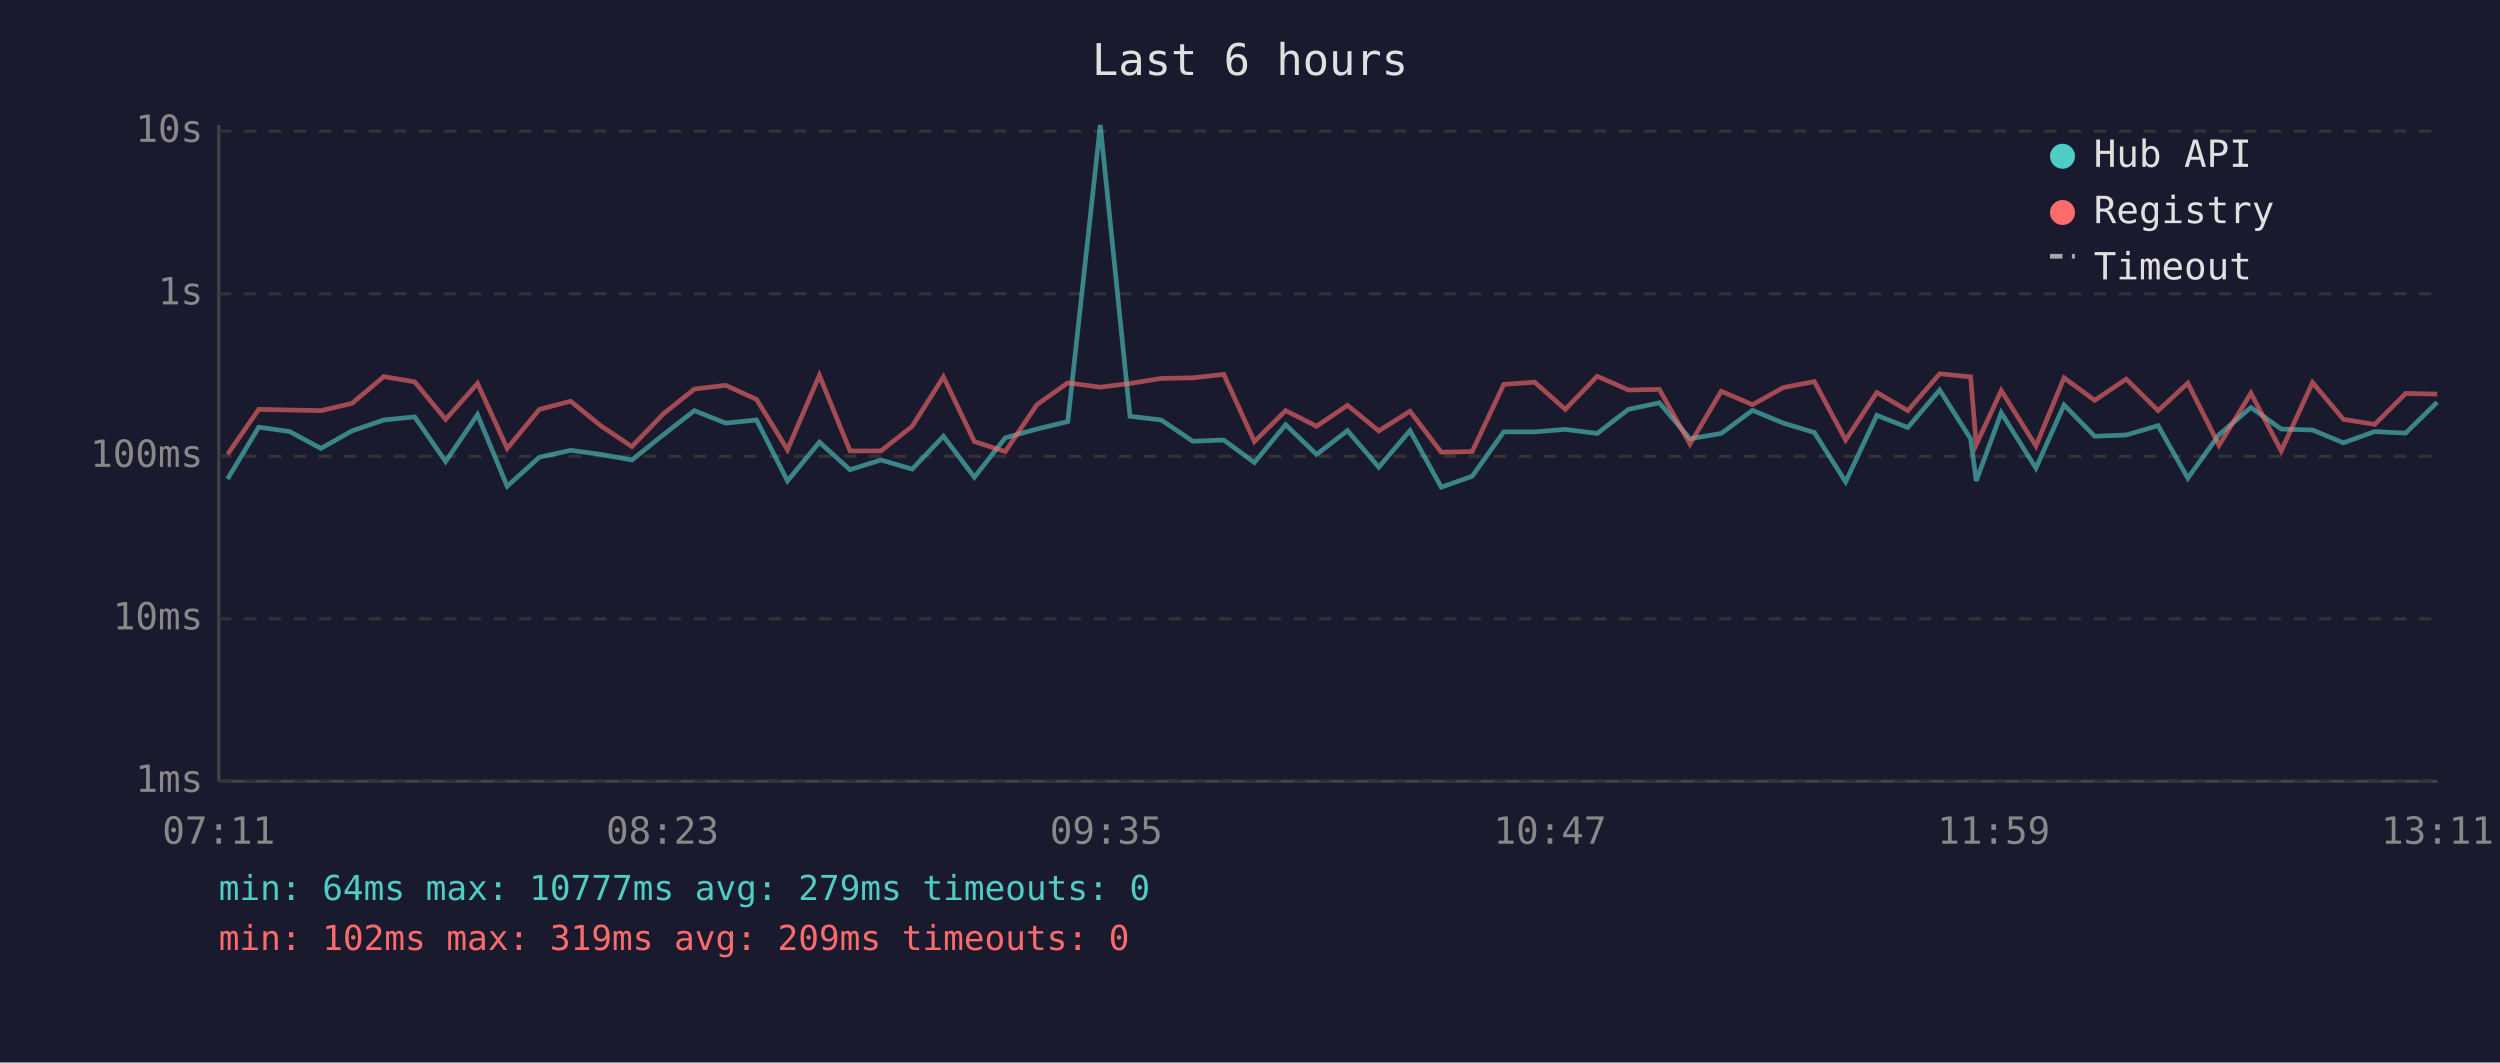
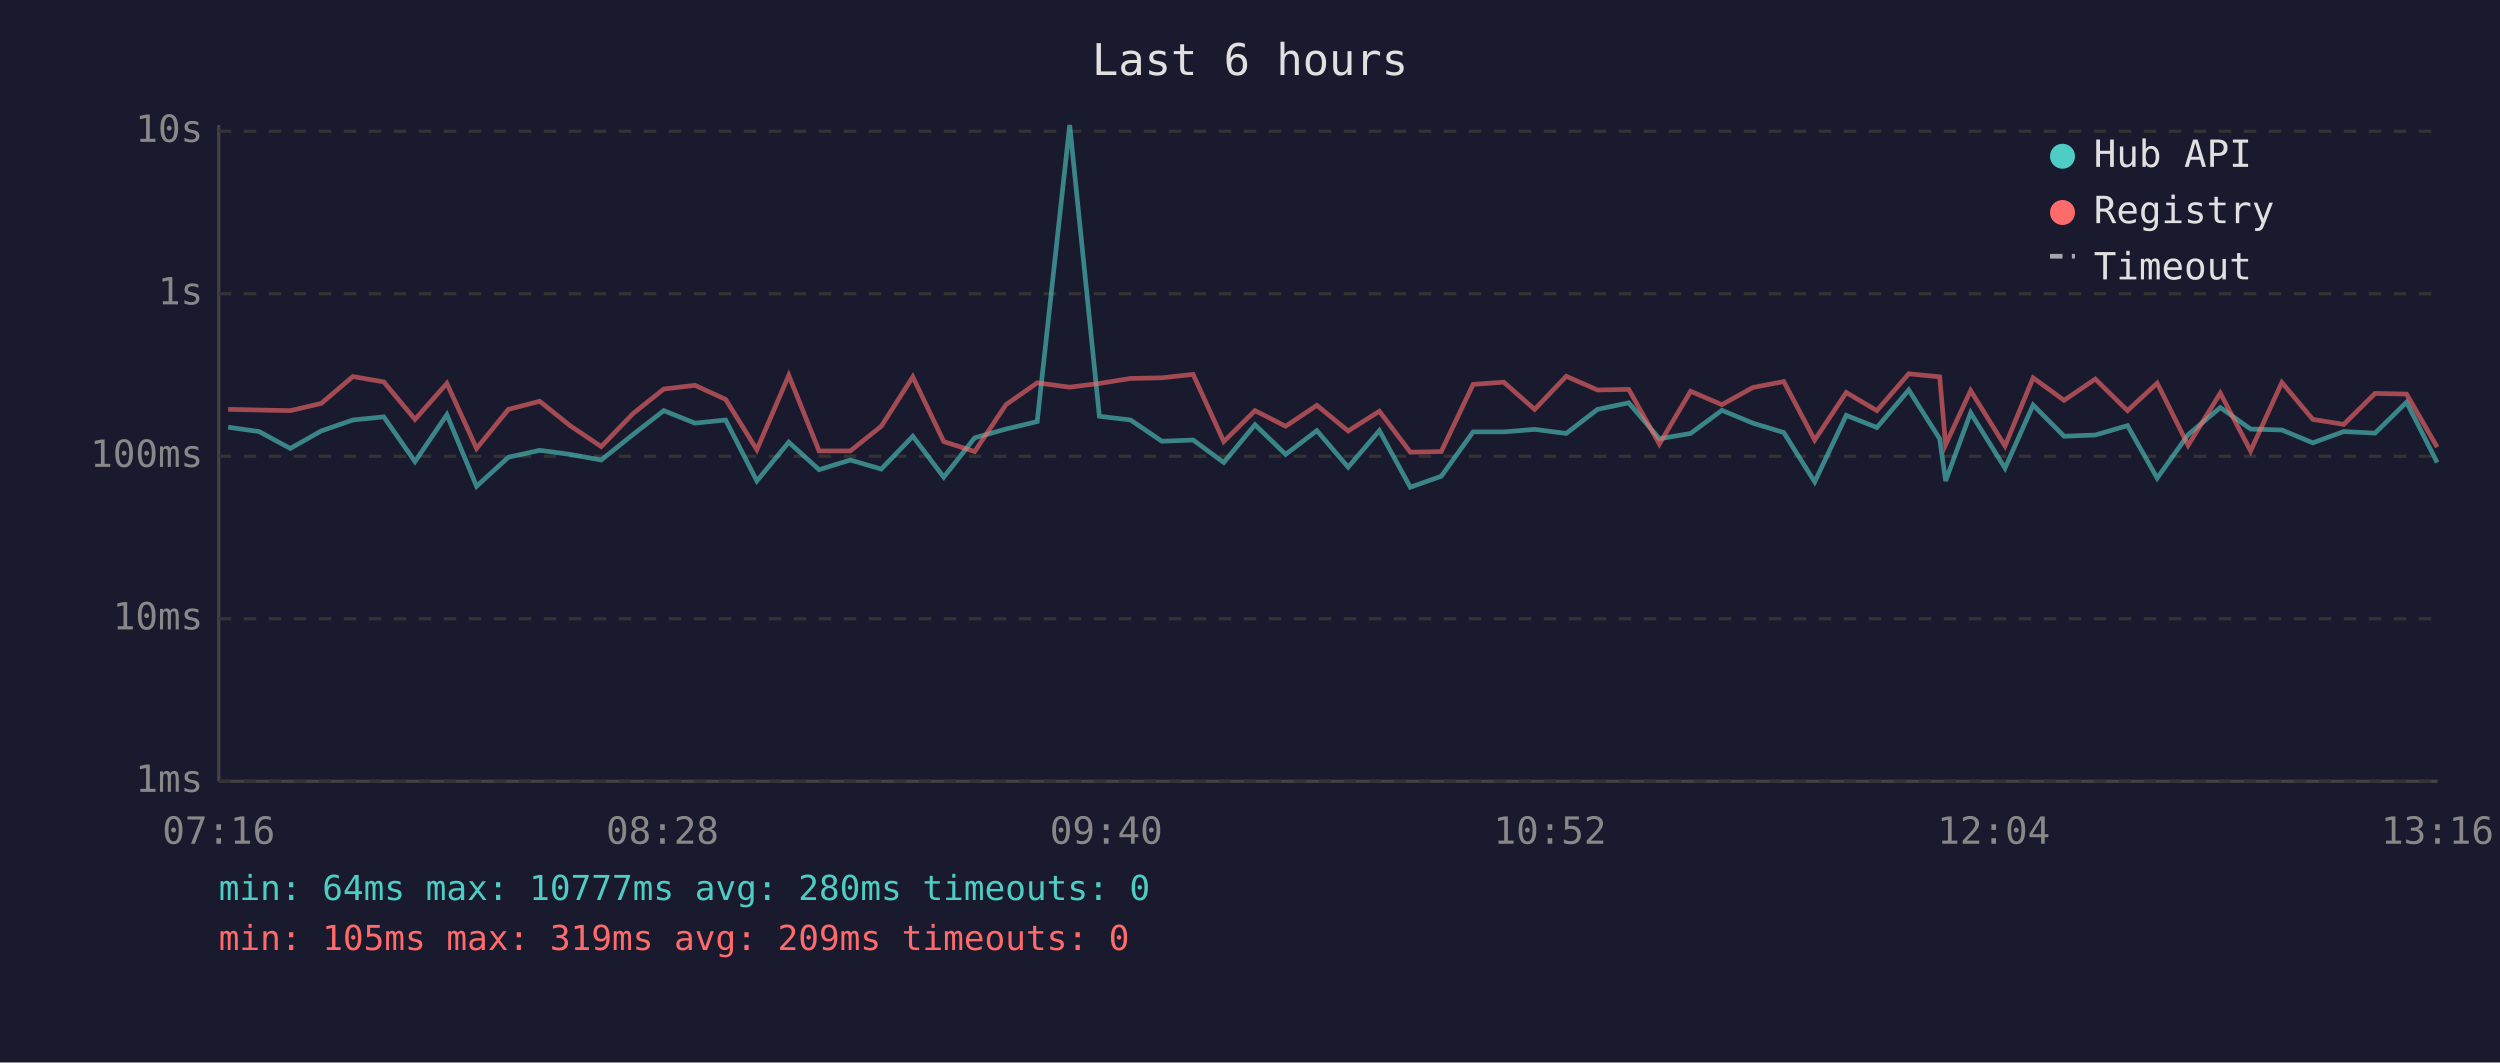
<svg xmlns="http://www.w3.org/2000/svg" viewBox="0 0 800 340" font-family="monospace" font-size="12">
  <rect width="800" height="340" fill="#1a1a2e" />
  <text x="400" y="24" fill="#e0e0e0" font-size="14" text-anchor="middle">Last 6 hours</text>
  <line x1="70" y1="40" x2="70" y2="250" stroke="#444" stroke-width="1" />
  <line x1="70" y1="250" x2="780" y2="250" stroke="#444" stroke-width="1" />
  <line x1="70" y1="250" x2="780" y2="250" stroke="#333" stroke-width="1" stroke-dasharray="4" />
  <text x="65" y="250" fill="#888" text-anchor="end" dominant-baseline="middle">1ms</text>
  <line x1="70" y1="198" x2="780" y2="198" stroke="#333" stroke-width="1" stroke-dasharray="4" />
  <text x="65" y="198" fill="#888" text-anchor="end" dominant-baseline="middle">10ms</text>
  <line x1="70" y1="146" x2="780" y2="146" stroke="#333" stroke-width="1" stroke-dasharray="4" />
  <text x="65" y="146" fill="#888" text-anchor="end" dominant-baseline="middle">100ms</text>
  <line x1="70" y1="94" x2="780" y2="94" stroke="#333" stroke-width="1" stroke-dasharray="4" />
  <text x="65" y="94" fill="#888" text-anchor="end" dominant-baseline="middle">1s</text>
  <line x1="70" y1="42" x2="780" y2="42" stroke="#333" stroke-width="1" stroke-dasharray="4" />
  <text x="65" y="42" fill="#888" text-anchor="end" dominant-baseline="middle">10s</text>
-   <text x="70" y="270" fill="#888" text-anchor="middle">07:11</text>
-   <text x="212" y="270" fill="#888" text-anchor="middle">08:23</text>
-   <text x="354" y="270" fill="#888" text-anchor="middle">09:35</text>
-   <text x="496" y="270" fill="#888" text-anchor="middle">10:47</text>
-   <text x="638" y="270" fill="#888" text-anchor="middle">11:59</text>
-   <text x="780" y="270" fill="#888" text-anchor="middle">13:11</text>
-   <polyline points="72.8,153.3 82.8,136.7 92.7,138.1 102.7,143.5 112.6,137.9 122.8,134.4 132.7,133.4 142.6,147.7 152.8,132.7 162.3,155.6 172.6,146.3 182.6,144.1 192.2,145.4 202.2,147.2 212.3,139.1 222.2,131.4 232.2,135.4 242.1,134.4 252.0,153.9 262.2,141.5 272.0,150.3 281.9,147.2 291.9,150.1 301.9,139.6 311.8,152.7 321.7,140.1 331.8,137.3 341.7,134.9 352.1,40.0 361.6,133.2 371.6,134.4 381.7,141.2 391.6,140.8 401.4,148.0 411.4,135.9 421.3,145.4 431.2,137.8 441.2,149.5 451.2,137.8 461.2,155.9 471.1,152.4 481.2,138.2 491.1,138.2 500.9,137.4 511.1,138.7 521.1,131.0 531.0,128.9 540.8,140.4 550.8,138.7 560.8,131.3 570.7,135.4 580.6,138.4 590.6,154.2 600.6,132.9 610.5,136.8 620.7,124.8 630.6,140.4 632.4,153.9 640.4,132.1 651.5,149.8 660.5,129.6 670.3,139.6 680.4,139.2 690.6,136.2 700.1,153.0 710.1,139.1 720.3,130.4 730.0,137.3 740.0,137.6 749.9,141.7 759.9,138.1 769.8,138.6 779.9,128.7" fill="none" stroke="#4ecdc4" stroke-width="1.5" opacity="0.6" />
-   <polyline points="72.8,145.4 82.8,131.0 92.7,131.2 102.7,131.4 112.6,129.1 122.8,120.5 132.7,122.2 142.6,134.2 152.8,122.7 162.3,143.5 172.6,131.0 182.6,128.4 192.2,136.2 202.2,142.9 212.3,132.4 222.2,124.5 232.2,123.3 242.1,127.8 252.0,143.9 262.2,120.1 272.0,144.3 281.9,144.3 291.9,136.4 301.9,120.6 311.8,141.3 321.7,144.5 331.8,129.5 341.7,122.5 352.1,123.9 361.6,122.7 371.6,121.1 381.7,120.9 391.6,119.8 401.4,141.3 411.4,131.4 421.3,136.4 431.2,129.7 441.2,137.9 451.2,131.6 461.2,144.7 471.1,144.5 481.2,123.0 491.1,122.3 500.9,131.0 511.1,120.4 521.1,124.8 531.0,124.6 540.8,142.1 550.8,125.2 560.8,129.5 570.7,124.0 580.6,122.1 590.6,140.8 600.6,125.6 610.5,131.4 620.7,119.6 630.6,120.6 632.4,142.3 640.4,125.0 651.5,142.7 660.5,120.9 670.3,128.1 680.4,121.3 690.6,131.4 700.1,122.6 710.1,142.5 720.3,125.8 730.0,144.3 740.0,122.4 749.9,134.2 759.9,135.8 769.8,125.9 779.9,126.1" fill="none" stroke="#ff6b6b" stroke-width="1.5" opacity="0.6" />
+   <text x="70" y="270" fill="#888" text-anchor="middle">07:16</text>
+   <text x="212" y="270" fill="#888" text-anchor="middle">08:28</text>
+   <text x="354" y="270" fill="#888" text-anchor="middle">09:40</text>
+   <text x="496" y="270" fill="#888" text-anchor="middle">10:52</text>
+   <text x="638" y="270" fill="#888" text-anchor="middle">12:04</text>
+   <text x="780" y="270" fill="#888" text-anchor="middle">13:16</text>
+   <polyline points="73.0,136.7 82.9,138.1 92.9,143.5 102.8,137.9 112.9,134.4 122.8,133.4 132.8,147.7 143.0,132.7 152.5,155.6 162.7,146.3 172.7,144.1 182.4,145.4 192.4,147.2 202.5,139.1 212.4,131.4 222.4,135.4 232.2,134.4 242.2,153.9 252.4,141.5 262.1,150.3 272.1,147.2 282.0,150.1 292.1,139.6 302.0,152.7 311.9,140.1 321.9,137.3 331.9,134.9 342.3,40.0 351.8,133.2 361.8,134.4 371.8,141.2 381.8,140.8 391.6,148.0 401.6,135.9 411.4,145.4 421.4,137.8 431.4,149.5 441.4,137.8 451.3,155.9 461.2,152.4 471.4,138.2 481.2,138.2 491.1,137.4 501.2,138.7 511.2,131.0 521.2,128.9 531.0,140.4 541.0,138.7 551.0,131.3 560.9,135.4 570.8,138.4 580.7,154.2 590.8,132.9 600.6,136.8 610.8,124.8 620.7,140.4 622.6,153.9 630.6,132.1 641.6,149.8 650.6,129.6 660.5,139.6 670.5,139.2 680.8,136.2 690.3,153.0 700.2,139.1 710.5,130.4 720.2,137.3 730.2,137.6 740.1,141.7 750.0,138.1 760.0,138.6 770.1,128.7 779.9,148.0" fill="none" stroke="#4ecdc4" stroke-width="1.5" opacity="0.6" />
+   <polyline points="73.0,131.0 82.9,131.2 92.9,131.4 102.8,129.1 112.9,120.5 122.8,122.2 132.8,134.2 143.0,122.7 152.5,143.5 162.7,131.0 172.7,128.4 182.4,136.2 192.4,142.9 202.5,132.4 212.4,124.5 222.4,123.3 232.2,127.8 242.2,143.9 252.4,120.1 262.1,144.3 272.1,144.3 282.0,136.4 292.1,120.6 302.0,141.3 311.9,144.5 321.9,129.5 331.9,122.5 342.3,123.9 351.8,122.7 361.8,121.1 371.8,120.9 381.8,119.8 391.6,141.3 401.6,131.4 411.4,136.4 421.4,129.7 431.4,137.9 441.4,131.6 451.3,144.7 461.2,144.5 471.4,123.0 481.2,122.3 491.1,131.0 501.2,120.4 511.2,124.8 521.2,124.6 531.0,142.1 541.0,125.2 551.0,129.5 560.9,124.0 570.8,122.1 580.7,140.8 590.8,125.6 600.6,131.4 610.8,119.6 620.7,120.6 622.6,142.3 630.6,125.0 641.6,142.7 650.6,120.9 660.5,128.1 670.5,121.3 680.8,131.4 690.3,122.6 700.2,142.5 710.5,125.8 720.2,144.3 730.2,122.4 740.1,134.2 750.0,135.8 760.0,125.9 770.1,126.1 779.9,143.1" fill="none" stroke="#ff6b6b" stroke-width="1.5" opacity="0.6" />
  <circle cx="660" cy="50" r="4" fill="#4ecdc4" />
  <text x="670" y="50" fill="#e0e0e0" dominant-baseline="middle">Hub API</text>
  <circle cx="660" cy="68" r="4" fill="#ff6b6b" />
  <text x="670" y="68" fill="#e0e0e0" dominant-baseline="middle">Registry</text>
  <line x1="656" y1="82" x2="664" y2="82" stroke="#e0e0e0" stroke-width="1.5" stroke-dasharray="4,3" opacity="0.7" />
  <text x="670" y="86" fill="#e0e0e0" dominant-baseline="middle">Timeout</text>
-   <text x="70" y="288" fill="#4ecdc4" font-size="11">min: 64ms  max: 10777ms  avg: 279ms  timeouts: 0</text>
-   <text x="70" y="304" fill="#ff6b6b" font-size="11">min: 102ms  max: 319ms  avg: 209ms  timeouts: 0</text>
+   <text x="70" y="288" fill="#4ecdc4" font-size="11">min: 64ms  max: 10777ms  avg: 280ms  timeouts: 0</text>
+   <text x="70" y="304" fill="#ff6b6b" font-size="11">min: 105ms  max: 319ms  avg: 209ms  timeouts: 0</text>
</svg>
